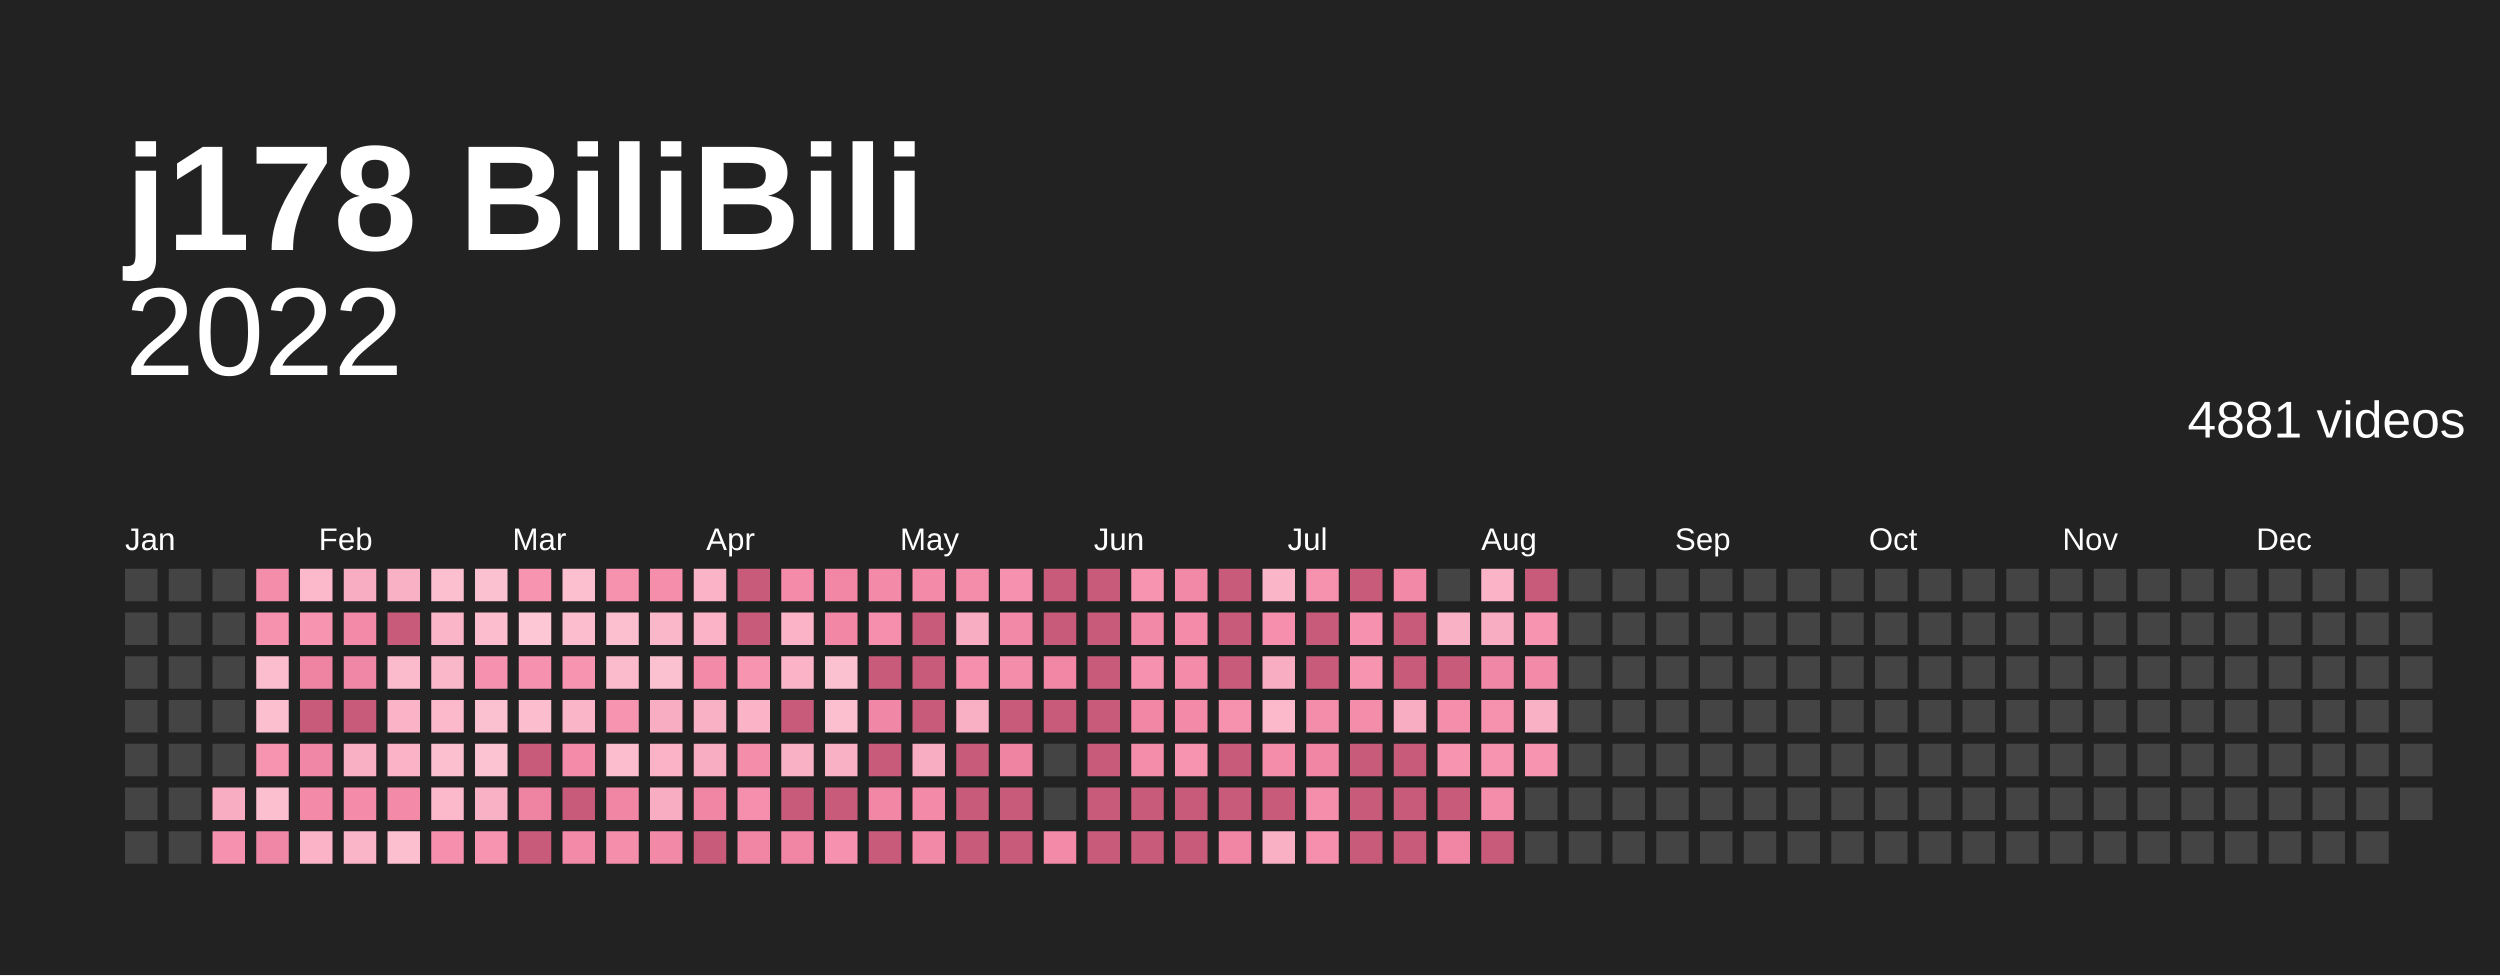
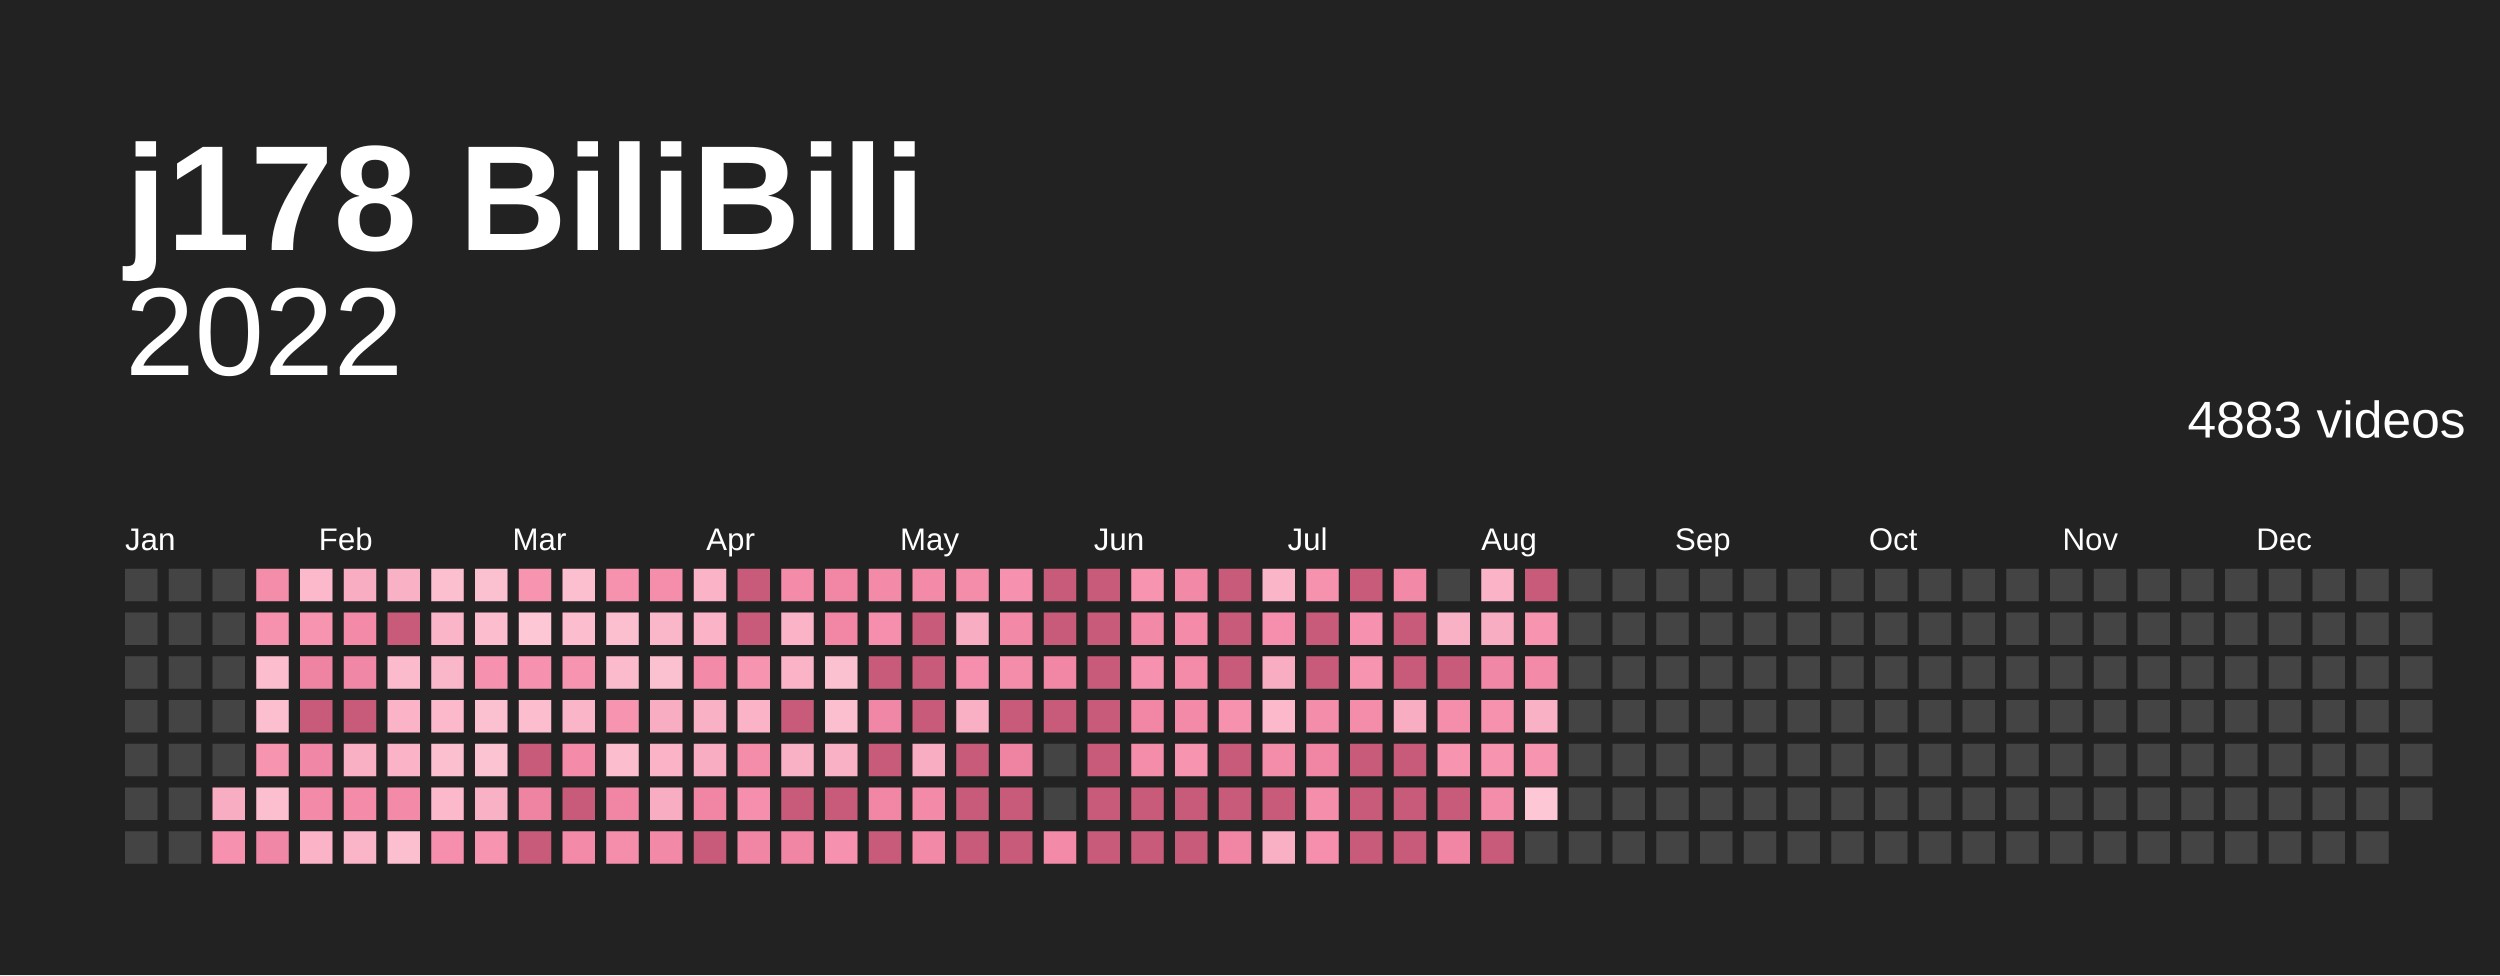
<svg xmlns="http://www.w3.org/2000/svg" baseProfile="full" height="78mm" version="1.1" viewBox="0,0,200,78" width="200mm">
  <defs />
  <rect fill="#222222" height="78" width="200" x="0" y="0" />
  <text fill="#ffffff" style="font-size:12px; font-family:Arial; font-weight:bold;" x="10" y="20">j178 BiliBili</text>
  <text alignment-baseline="hanging" fill="#ffffff" style="font-size:10.0px; font-family:Arial;" x="10" y="30">2022</text>
-   <text alignment-baseline="hanging" fill="#ffffff" style="font-size:4.125px; font-family:Arial;" x="175" y="35">4881 videos</text>
+   <text alignment-baseline="hanging" fill="#ffffff" style="font-size:4.125px; font-family:Arial;" x="175" y="35">4883 videos</text>
  <text fill="#ffffff" style="font-size:2.5px; font-family:Arial" x="10.0" y="44">Jan</text>
  <text fill="#ffffff" style="font-size:2.5px; font-family:Arial" x="25.5" y="44">Feb</text>
  <text fill="#ffffff" style="font-size:2.5px; font-family:Arial" x="41.0" y="44">Mar</text>
  <text fill="#ffffff" style="font-size:2.5px; font-family:Arial" x="56.5" y="44">Apr</text>
  <text fill="#ffffff" style="font-size:2.5px; font-family:Arial" x="72.0" y="44">May</text>
  <text fill="#ffffff" style="font-size:2.5px; font-family:Arial" x="87.5" y="44">Jun</text>
  <text fill="#ffffff" style="font-size:2.5px; font-family:Arial" x="103.0" y="44">Jul</text>
  <text fill="#ffffff" style="font-size:2.5px; font-family:Arial" x="118.5" y="44">Aug</text>
  <text fill="#ffffff" style="font-size:2.5px; font-family:Arial" x="134.0" y="44">Sep</text>
  <text fill="#ffffff" style="font-size:2.5px; font-family:Arial" x="149.5" y="44">Oct</text>
  <text fill="#ffffff" style="font-size:2.5px; font-family:Arial" x="165.0" y="44">Nov</text>
  <text fill="#ffffff" style="font-size:2.5px; font-family:Arial" x="180.5" y="44">Dec</text>
  <rect fill="#444444" height="2.6" width="2.6" x="10.0" y="45.5" />
  <rect fill="#444444" height="2.6" width="2.6" x="10.0" y="49.0" />
  <rect fill="#444444" height="2.6" width="2.6" x="10.0" y="52.5" />
  <rect fill="#444444" height="2.6" width="2.6" x="10.0" y="56.0" />
  <rect fill="#444444" height="2.6" width="2.6" x="10.0" y="59.5" />
  <rect fill="#444444" height="2.6" width="2.6" x="10.0" y="63.0" />
  <rect fill="#444444" height="2.6" width="2.6" x="10.0" y="66.5" />
  <rect fill="#444444" height="2.6" width="2.6" x="13.5" y="45.5" />
  <rect fill="#444444" height="2.6" width="2.6" x="13.5" y="49.0" />
  <rect fill="#444444" height="2.6" width="2.6" x="13.5" y="52.5" />
  <rect fill="#444444" height="2.6" width="2.6" x="13.5" y="56.0" />
  <rect fill="#444444" height="2.6" width="2.6" x="13.5" y="59.5" />
  <rect fill="#444444" height="2.6" width="2.6" x="13.5" y="63.0" />
  <rect fill="#444444" height="2.6" width="2.6" x="13.5" y="66.5" />
  <rect fill="#444444" height="2.6" width="2.6" x="17.0" y="45.5" />
  <rect fill="#444444" height="2.6" width="2.6" x="17.0" y="49.0" />
  <rect fill="#444444" height="2.6" width="2.6" x="17.0" y="52.5" />
  <rect fill="#444444" height="2.6" width="2.6" x="17.0" y="56.0" />
  <rect fill="#444444" height="2.6" width="2.6" x="17.0" y="59.5" />
  <rect fill="#f8adc2" height="2.6" width="2.6" x="17.0" y="63.0" />
  <rect fill="#f692af" height="2.6" width="2.6" x="17.0" y="66.5" />
  <rect fill="#f48daa" height="2.6" width="2.6" x="20.5" y="45.5" />
  <rect fill="#f691ae" height="2.6" width="2.6" x="20.5" y="49.0" />
  <rect fill="#fcbdce" height="2.6" width="2.6" x="20.5" y="52.5" />
  <rect fill="#fcbfd0" height="2.6" width="2.6" x="20.5" y="56.0" />
  <rect fill="#f794b0" height="2.6" width="2.6" x="20.5" y="59.5" />
  <rect fill="#fcbfd0" height="2.6" width="2.6" x="20.5" y="63.0" />
  <rect fill="#f187a6" height="2.6" width="2.6" x="20.5" y="66.5" />
  <rect fill="#fbb9cb" height="2.6" width="2.6" x="24.0" y="45.5" />
  <rect fill="#f794b0" height="2.6" width="2.6" x="24.0" y="49.0" />
  <rect fill="#ef84a2" height="2.6" width="2.6" x="24.0" y="52.5" />
  <rect fill="#c95b7a" height="2.6" width="2.6" x="24.0" y="56.0" />
  <rect fill="#f187a6" height="2.6" width="2.6" x="24.0" y="59.5" />
  <rect fill="#f38aa8" height="2.6" width="2.6" x="24.0" y="63.0" />
  <rect fill="#fab3c7" height="2.6" width="2.6" x="24.0" y="66.5" />
  <rect fill="#f8adc2" height="2.6" width="2.6" x="27.5" y="45.5" />
  <rect fill="#f38aa8" height="2.6" width="2.6" x="27.5" y="49.0" />
  <rect fill="#f187a6" height="2.6" width="2.6" x="27.5" y="52.5" />
  <rect fill="#c95b7a" height="2.6" width="2.6" x="27.5" y="56.0" />
  <rect fill="#f9afc4" height="2.6" width="2.6" x="27.5" y="59.5" />
  <rect fill="#f38ba9" height="2.6" width="2.6" x="27.5" y="63.0" />
  <rect fill="#fab5c8" height="2.6" width="2.6" x="27.5" y="66.5" />
  <rect fill="#f9b1c5" height="2.6" width="2.6" x="31.0" y="45.5" />
  <rect fill="#c95b7a" height="2.6" width="2.6" x="31.0" y="49.0" />
  <rect fill="#fbbbcd" height="2.6" width="2.6" x="31.0" y="52.5" />
  <rect fill="#fab3c7" height="2.6" width="2.6" x="31.0" y="56.0" />
  <rect fill="#fab3c7" height="2.6" width="2.6" x="31.0" y="59.5" />
  <rect fill="#f38aa8" height="2.6" width="2.6" x="31.0" y="63.0" />
  <rect fill="#fcbfd0" height="2.6" width="2.6" x="31.0" y="66.5" />
  <rect fill="#fcbfd0" height="2.6" width="2.6" x="34.5" y="45.5" />
  <rect fill="#fab5c8" height="2.6" width="2.6" x="34.5" y="49.0" />
  <rect fill="#fab7ca" height="2.6" width="2.6" x="34.5" y="52.5" />
  <rect fill="#fbb9cb" height="2.6" width="2.6" x="34.5" y="56.0" />
  <rect fill="#fcbfd0" height="2.6" width="2.6" x="34.5" y="59.5" />
  <rect fill="#fbb9cb" height="2.6" width="2.6" x="34.5" y="63.0" />
  <rect fill="#f58fad" height="2.6" width="2.6" x="34.5" y="66.5" />
  <rect fill="#fcc1d1" height="2.6" width="2.6" x="38.0" y="45.5" />
  <rect fill="#fcbdce" height="2.6" width="2.6" x="38.0" y="49.0" />
  <rect fill="#f692af" height="2.6" width="2.6" x="38.0" y="52.5" />
  <rect fill="#fcc1d1" height="2.6" width="2.6" x="38.0" y="56.0" />
  <rect fill="#fcc3d3" height="2.6" width="2.6" x="38.0" y="59.5" />
  <rect fill="#f9b1c5" height="2.6" width="2.6" x="38.0" y="63.0" />
  <rect fill="#f794b0" height="2.6" width="2.6" x="38.0" y="66.5" />
  <rect fill="#f795b1" height="2.6" width="2.6" x="41.5" y="45.5" />
  <rect fill="#fdc7d6" height="2.6" width="2.6" x="41.5" y="49.0" />
  <rect fill="#f692af" height="2.6" width="2.6" x="41.5" y="52.5" />
  <rect fill="#fcbdce" height="2.6" width="2.6" x="41.5" y="56.0" />
  <rect fill="#c95b7a" height="2.6" width="2.6" x="41.5" y="59.5" />
  <rect fill="#ef84a2" height="2.6" width="2.6" x="41.5" y="63.0" />
  <rect fill="#c95b7a" height="2.6" width="2.6" x="41.5" y="66.5" />
  <rect fill="#fcbfd0" height="2.6" width="2.6" x="45.0" y="45.5" />
  <rect fill="#fcbdce" height="2.6" width="2.6" x="45.0" y="49.0" />
  <rect fill="#f794b0" height="2.6" width="2.6" x="45.0" y="52.5" />
  <rect fill="#fab5c8" height="2.6" width="2.6" x="45.0" y="56.0" />
  <rect fill="#f38ba9" height="2.6" width="2.6" x="45.0" y="59.5" />
  <rect fill="#c95b7a" height="2.6" width="2.6" x="45.0" y="63.0" />
  <rect fill="#f38aa8" height="2.6" width="2.6" x="45.0" y="66.5" />
  <rect fill="#f691ae" height="2.6" width="2.6" x="48.5" y="45.5" />
  <rect fill="#fcbfd0" height="2.6" width="2.6" x="48.5" y="49.0" />
  <rect fill="#fbbbcd" height="2.6" width="2.6" x="48.5" y="52.5" />
  <rect fill="#f795b1" height="2.6" width="2.6" x="48.5" y="56.0" />
  <rect fill="#fcbdce" height="2.6" width="2.6" x="48.5" y="59.5" />
  <rect fill="#f085a4" height="2.6" width="2.6" x="48.5" y="63.0" />
  <rect fill="#f48eab" height="2.6" width="2.6" x="48.5" y="66.5" />
  <rect fill="#f48eab" height="2.6" width="2.6" x="52.0" y="45.5" />
  <rect fill="#fab7ca" height="2.6" width="2.6" x="52.0" y="49.0" />
  <rect fill="#fcc1d1" height="2.6" width="2.6" x="52.0" y="52.5" />
  <rect fill="#f8adc2" height="2.6" width="2.6" x="52.0" y="56.0" />
  <rect fill="#fab3c7" height="2.6" width="2.6" x="52.0" y="59.5" />
  <rect fill="#f8adc2" height="2.6" width="2.6" x="52.0" y="63.0" />
  <rect fill="#f289a7" height="2.6" width="2.6" x="52.0" y="66.5" />
  <rect fill="#fab3c7" height="2.6" width="2.6" x="55.5" y="45.5" />
  <rect fill="#fab3c7" height="2.6" width="2.6" x="55.5" y="49.0" />
  <rect fill="#f38aa8" height="2.6" width="2.6" x="55.5" y="52.5" />
  <rect fill="#f9b1c5" height="2.6" width="2.6" x="55.5" y="56.0" />
  <rect fill="#f8adc2" height="2.6" width="2.6" x="55.5" y="59.5" />
  <rect fill="#f085a4" height="2.6" width="2.6" x="55.5" y="63.0" />
  <rect fill="#c95b7a" height="2.6" width="2.6" x="55.5" y="66.5" />
  <rect fill="#c95b7a" height="2.6" width="2.6" x="59.0" y="45.5" />
  <rect fill="#c95b7a" height="2.6" width="2.6" x="59.0" y="49.0" />
  <rect fill="#f795b1" height="2.6" width="2.6" x="59.0" y="52.5" />
  <rect fill="#fab3c7" height="2.6" width="2.6" x="59.0" y="56.0" />
  <rect fill="#f48daa" height="2.6" width="2.6" x="59.0" y="59.5" />
  <rect fill="#f58fad" height="2.6" width="2.6" x="59.0" y="63.0" />
  <rect fill="#f085a4" height="2.6" width="2.6" x="59.0" y="66.5" />
  <rect fill="#f38ba9" height="2.6" width="2.6" x="62.5" y="45.5" />
  <rect fill="#fab3c7" height="2.6" width="2.6" x="62.5" y="49.0" />
  <rect fill="#fab3c7" height="2.6" width="2.6" x="62.5" y="52.5" />
  <rect fill="#c95b7a" height="2.6" width="2.6" x="62.5" y="56.0" />
  <rect fill="#f9b1c5" height="2.6" width="2.6" x="62.5" y="59.5" />
  <rect fill="#c95b7a" height="2.6" width="2.6" x="62.5" y="63.0" />
  <rect fill="#f085a4" height="2.6" width="2.6" x="62.5" y="66.5" />
  <rect fill="#f186a5" height="2.6" width="2.6" x="66.0" y="45.5" />
  <rect fill="#f186a5" height="2.6" width="2.6" x="66.0" y="49.0" />
  <rect fill="#fcc1d1" height="2.6" width="2.6" x="66.0" y="52.5" />
  <rect fill="#fcbfd0" height="2.6" width="2.6" x="66.0" y="56.0" />
  <rect fill="#f9b1c5" height="2.6" width="2.6" x="66.0" y="59.5" />
  <rect fill="#c95b7a" height="2.6" width="2.6" x="66.0" y="63.0" />
  <rect fill="#f692af" height="2.6" width="2.6" x="66.0" y="66.5" />
  <rect fill="#f38aa8" height="2.6" width="2.6" x="69.5" y="45.5" />
  <rect fill="#f58fad" height="2.6" width="2.6" x="69.5" y="49.0" />
  <rect fill="#c95b7a" height="2.6" width="2.6" x="69.5" y="52.5" />
  <rect fill="#f187a6" height="2.6" width="2.6" x="69.5" y="56.0" />
  <rect fill="#c95b7a" height="2.6" width="2.6" x="69.5" y="59.5" />
  <rect fill="#f186a5" height="2.6" width="2.6" x="69.5" y="63.0" />
  <rect fill="#c95b7a" height="2.6" width="2.6" x="69.5" y="66.5" />
  <rect fill="#f38aa8" height="2.6" width="2.6" x="73.0" y="45.5" />
  <rect fill="#c95b7a" height="2.6" width="2.6" x="73.0" y="49.0" />
  <rect fill="#c95b7a" height="2.6" width="2.6" x="73.0" y="52.5" />
  <rect fill="#c95b7a" height="2.6" width="2.6" x="73.0" y="56.0" />
  <rect fill="#f8adc2" height="2.6" width="2.6" x="73.0" y="59.5" />
  <rect fill="#f38aa8" height="2.6" width="2.6" x="73.0" y="63.0" />
  <rect fill="#f289a7" height="2.6" width="2.6" x="73.0" y="66.5" />
  <rect fill="#f48daa" height="2.6" width="2.6" x="76.5" y="45.5" />
  <rect fill="#f8adc2" height="2.6" width="2.6" x="76.5" y="49.0" />
  <rect fill="#f58fad" height="2.6" width="2.6" x="76.5" y="52.5" />
  <rect fill="#f9afc4" height="2.6" width="2.6" x="76.5" y="56.0" />
  <rect fill="#c95b7a" height="2.6" width="2.6" x="76.5" y="59.5" />
  <rect fill="#c95b7a" height="2.6" width="2.6" x="76.5" y="63.0" />
  <rect fill="#c95b7a" height="2.6" width="2.6" x="76.5" y="66.5" />
  <rect fill="#f692af" height="2.6" width="2.6" x="80.0" y="45.5" />
  <rect fill="#f289a7" height="2.6" width="2.6" x="80.0" y="49.0" />
  <rect fill="#f48daa" height="2.6" width="2.6" x="80.0" y="52.5" />
  <rect fill="#c95b7a" height="2.6" width="2.6" x="80.0" y="56.0" />
  <rect fill="#ef84a2" height="2.6" width="2.6" x="80.0" y="59.5" />
  <rect fill="#c95b7a" height="2.6" width="2.6" x="80.0" y="63.0" />
  <rect fill="#c95b7a" height="2.6" width="2.6" x="80.0" y="66.5" />
  <rect fill="#c95b7a" height="2.6" width="2.6" x="83.5" y="45.5" />
  <rect fill="#c95b7a" height="2.6" width="2.6" x="83.5" y="49.0" />
  <rect fill="#f186a5" height="2.6" width="2.6" x="83.5" y="52.5" />
  <rect fill="#c95b7a" height="2.6" width="2.6" x="83.5" y="56.0" />
  <rect fill="#444444" height="2.6" width="2.6" x="83.5" y="59.5" />
  <rect fill="#444444" height="2.6" width="2.6" x="83.5" y="63.0" />
  <rect fill="#f38aa8" height="2.6" width="2.6" x="83.5" y="66.5" />
  <rect fill="#c95b7a" height="2.6" width="2.6" x="87.0" y="45.5" />
  <rect fill="#c95b7a" height="2.6" width="2.6" x="87.0" y="49.0" />
  <rect fill="#c95b7a" height="2.6" width="2.6" x="87.0" y="52.5" />
  <rect fill="#c95b7a" height="2.6" width="2.6" x="87.0" y="56.0" />
  <rect fill="#c95b7a" height="2.6" width="2.6" x="87.0" y="59.5" />
  <rect fill="#c95b7a" height="2.6" width="2.6" x="87.0" y="63.0" />
  <rect fill="#c95b7a" height="2.6" width="2.6" x="87.0" y="66.5" />
  <rect fill="#f795b1" height="2.6" width="2.6" x="90.5" y="45.5" />
  <rect fill="#f289a7" height="2.6" width="2.6" x="90.5" y="49.0" />
  <rect fill="#f692af" height="2.6" width="2.6" x="90.5" y="52.5" />
  <rect fill="#f186a5" height="2.6" width="2.6" x="90.5" y="56.0" />
  <rect fill="#f48daa" height="2.6" width="2.6" x="90.5" y="59.5" />
  <rect fill="#c95b7a" height="2.6" width="2.6" x="90.5" y="63.0" />
  <rect fill="#c95b7a" height="2.6" width="2.6" x="90.5" y="66.5" />
  <rect fill="#f289a7" height="2.6" width="2.6" x="94.0" y="45.5" />
  <rect fill="#f38ba9" height="2.6" width="2.6" x="94.0" y="49.0" />
  <rect fill="#f38ba9" height="2.6" width="2.6" x="94.0" y="52.5" />
  <rect fill="#f38aa8" height="2.6" width="2.6" x="94.0" y="56.0" />
  <rect fill="#f795b1" height="2.6" width="2.6" x="94.0" y="59.5" />
  <rect fill="#c95b7a" height="2.6" width="2.6" x="94.0" y="63.0" />
  <rect fill="#c95b7a" height="2.6" width="2.6" x="94.0" y="66.5" />
  <rect fill="#c95b7a" height="2.6" width="2.6" x="97.5" y="45.5" />
  <rect fill="#c95b7a" height="2.6" width="2.6" x="97.5" y="49.0" />
  <rect fill="#c95b7a" height="2.6" width="2.6" x="97.5" y="52.5" />
  <rect fill="#f691ae" height="2.6" width="2.6" x="97.5" y="56.0" />
  <rect fill="#c95b7a" height="2.6" width="2.6" x="97.5" y="59.5" />
  <rect fill="#c95b7a" height="2.6" width="2.6" x="97.5" y="63.0" />
  <rect fill="#f085a4" height="2.6" width="2.6" x="97.5" y="66.5" />
  <rect fill="#fab5c8" height="2.6" width="2.6" x="101.0" y="45.5" />
  <rect fill="#f58fad" height="2.6" width="2.6" x="101.0" y="49.0" />
  <rect fill="#f8adc2" height="2.6" width="2.6" x="101.0" y="52.5" />
  <rect fill="#fbb9cb" height="2.6" width="2.6" x="101.0" y="56.0" />
  <rect fill="#f48daa" height="2.6" width="2.6" x="101.0" y="59.5" />
  <rect fill="#c95b7a" height="2.6" width="2.6" x="101.0" y="63.0" />
  <rect fill="#f9afc4" height="2.6" width="2.6" x="101.0" y="66.5" />
  <rect fill="#f691ae" height="2.6" width="2.6" x="104.5" y="45.5" />
  <rect fill="#c95b7a" height="2.6" width="2.6" x="104.5" y="49.0" />
  <rect fill="#c95b7a" height="2.6" width="2.6" x="104.5" y="52.5" />
  <rect fill="#f48daa" height="2.6" width="2.6" x="104.5" y="56.0" />
  <rect fill="#f085a4" height="2.6" width="2.6" x="104.5" y="59.5" />
  <rect fill="#f48eab" height="2.6" width="2.6" x="104.5" y="63.0" />
  <rect fill="#f58fad" height="2.6" width="2.6" x="104.5" y="66.5" />
  <rect fill="#c95b7a" height="2.6" width="2.6" x="108.0" y="45.5" />
  <rect fill="#f692af" height="2.6" width="2.6" x="108.0" y="49.0" />
  <rect fill="#f794b0" height="2.6" width="2.6" x="108.0" y="52.5" />
  <rect fill="#f48daa" height="2.6" width="2.6" x="108.0" y="56.0" />
  <rect fill="#c95b7a" height="2.6" width="2.6" x="108.0" y="59.5" />
  <rect fill="#c95b7a" height="2.6" width="2.6" x="108.0" y="63.0" />
  <rect fill="#c95b7a" height="2.6" width="2.6" x="108.0" y="66.5" />
  <rect fill="#f289a7" height="2.6" width="2.6" x="111.5" y="45.5" />
  <rect fill="#c95b7a" height="2.6" width="2.6" x="111.5" y="49.0" />
  <rect fill="#c95b7a" height="2.6" width="2.6" x="111.5" y="52.5" />
  <rect fill="#f8adc2" height="2.6" width="2.6" x="111.5" y="56.0" />
  <rect fill="#c95b7a" height="2.6" width="2.6" x="111.5" y="59.5" />
  <rect fill="#c95b7a" height="2.6" width="2.6" x="111.5" y="63.0" />
  <rect fill="#c95b7a" height="2.6" width="2.6" x="111.5" y="66.5" />
  <rect fill="#444444" height="2.6" width="2.6" x="115.0" y="45.5" />
  <rect fill="#f9b1c5" height="2.6" width="2.6" x="115.0" y="49.0" />
  <rect fill="#c95b7a" height="2.6" width="2.6" x="115.0" y="52.5" />
  <rect fill="#f48eab" height="2.6" width="2.6" x="115.0" y="56.0" />
  <rect fill="#f794b0" height="2.6" width="2.6" x="115.0" y="59.5" />
  <rect fill="#c95b7a" height="2.6" width="2.6" x="115.0" y="63.0" />
  <rect fill="#f085a4" height="2.6" width="2.6" x="115.0" y="66.5" />
  <rect fill="#fab3c7" height="2.6" width="2.6" x="118.5" y="45.5" />
  <rect fill="#f8adc2" height="2.6" width="2.6" x="118.5" y="49.0" />
  <rect fill="#f187a6" height="2.6" width="2.6" x="118.5" y="52.5" />
  <rect fill="#f691ae" height="2.6" width="2.6" x="118.5" y="56.0" />
  <rect fill="#f795b1" height="2.6" width="2.6" x="118.5" y="59.5" />
  <rect fill="#f48daa" height="2.6" width="2.6" x="118.5" y="63.0" />
  <rect fill="#c95b7a" height="2.6" width="2.6" x="118.5" y="66.5" />
  <rect fill="#c95b7a" height="2.6" width="2.6" x="122.0" y="45.5" />
  <rect fill="#f795b1" height="2.6" width="2.6" x="122.0" y="49.0" />
  <rect fill="#f38aa8" height="2.6" width="2.6" x="122.0" y="52.5" />
  <rect fill="#f9b1c5" height="2.6" width="2.6" x="122.0" y="56.0" />
  <rect fill="#f794b0" height="2.6" width="2.6" x="122.0" y="59.5" />
-   <rect fill="#444444" height="2.6" width="2.6" x="122.0" y="63.0" />
+   <rect fill="#fdc7d6" height="2.6" width="2.6" x="122.0" y="63.0" />
  <rect fill="#444444" height="2.6" width="2.6" x="122.0" y="66.5" />
  <rect fill="#444444" height="2.6" width="2.6" x="125.5" y="45.5" />
  <rect fill="#444444" height="2.6" width="2.6" x="125.5" y="49.0" />
  <rect fill="#444444" height="2.6" width="2.6" x="125.5" y="52.5" />
  <rect fill="#444444" height="2.6" width="2.6" x="125.5" y="56.0" />
  <rect fill="#444444" height="2.6" width="2.6" x="125.5" y="59.5" />
  <rect fill="#444444" height="2.6" width="2.6" x="125.5" y="63.0" />
  <rect fill="#444444" height="2.6" width="2.6" x="125.5" y="66.5" />
  <rect fill="#444444" height="2.6" width="2.6" x="129.0" y="45.5" />
  <rect fill="#444444" height="2.6" width="2.6" x="129.0" y="49.0" />
  <rect fill="#444444" height="2.6" width="2.6" x="129.0" y="52.5" />
  <rect fill="#444444" height="2.6" width="2.6" x="129.0" y="56.0" />
  <rect fill="#444444" height="2.6" width="2.6" x="129.0" y="59.5" />
  <rect fill="#444444" height="2.6" width="2.6" x="129.0" y="63.0" />
  <rect fill="#444444" height="2.6" width="2.6" x="129.0" y="66.5" />
  <rect fill="#444444" height="2.6" width="2.6" x="132.5" y="45.5" />
  <rect fill="#444444" height="2.6" width="2.6" x="132.5" y="49.0" />
  <rect fill="#444444" height="2.6" width="2.6" x="132.5" y="52.5" />
  <rect fill="#444444" height="2.6" width="2.6" x="132.5" y="56.0" />
  <rect fill="#444444" height="2.6" width="2.6" x="132.5" y="59.5" />
  <rect fill="#444444" height="2.6" width="2.6" x="132.5" y="63.0" />
  <rect fill="#444444" height="2.6" width="2.6" x="132.5" y="66.5" />
  <rect fill="#444444" height="2.6" width="2.6" x="136.0" y="45.5" />
  <rect fill="#444444" height="2.6" width="2.6" x="136.0" y="49.0" />
  <rect fill="#444444" height="2.6" width="2.6" x="136.0" y="52.5" />
  <rect fill="#444444" height="2.6" width="2.6" x="136.0" y="56.0" />
  <rect fill="#444444" height="2.6" width="2.6" x="136.0" y="59.5" />
  <rect fill="#444444" height="2.6" width="2.6" x="136.0" y="63.0" />
  <rect fill="#444444" height="2.6" width="2.6" x="136.0" y="66.5" />
  <rect fill="#444444" height="2.6" width="2.6" x="139.5" y="45.5" />
  <rect fill="#444444" height="2.6" width="2.6" x="139.5" y="49.0" />
  <rect fill="#444444" height="2.6" width="2.6" x="139.5" y="52.5" />
  <rect fill="#444444" height="2.6" width="2.6" x="139.5" y="56.0" />
  <rect fill="#444444" height="2.6" width="2.6" x="139.5" y="59.5" />
  <rect fill="#444444" height="2.6" width="2.6" x="139.5" y="63.0" />
  <rect fill="#444444" height="2.6" width="2.6" x="139.5" y="66.5" />
  <rect fill="#444444" height="2.6" width="2.6" x="143.0" y="45.5" />
  <rect fill="#444444" height="2.6" width="2.6" x="143.0" y="49.0" />
  <rect fill="#444444" height="2.6" width="2.6" x="143.0" y="52.5" />
  <rect fill="#444444" height="2.6" width="2.6" x="143.0" y="56.0" />
  <rect fill="#444444" height="2.6" width="2.6" x="143.0" y="59.5" />
  <rect fill="#444444" height="2.6" width="2.6" x="143.0" y="63.0" />
  <rect fill="#444444" height="2.6" width="2.6" x="143.0" y="66.5" />
  <rect fill="#444444" height="2.6" width="2.6" x="146.5" y="45.5" />
  <rect fill="#444444" height="2.6" width="2.6" x="146.5" y="49.0" />
  <rect fill="#444444" height="2.6" width="2.6" x="146.5" y="52.5" />
  <rect fill="#444444" height="2.6" width="2.6" x="146.5" y="56.0" />
  <rect fill="#444444" height="2.6" width="2.6" x="146.5" y="59.5" />
  <rect fill="#444444" height="2.6" width="2.6" x="146.5" y="63.0" />
  <rect fill="#444444" height="2.6" width="2.6" x="146.5" y="66.5" />
  <rect fill="#444444" height="2.6" width="2.6" x="150.0" y="45.5" />
  <rect fill="#444444" height="2.6" width="2.6" x="150.0" y="49.0" />
  <rect fill="#444444" height="2.6" width="2.6" x="150.0" y="52.5" />
  <rect fill="#444444" height="2.6" width="2.6" x="150.0" y="56.0" />
  <rect fill="#444444" height="2.6" width="2.6" x="150.0" y="59.5" />
  <rect fill="#444444" height="2.6" width="2.6" x="150.0" y="63.0" />
  <rect fill="#444444" height="2.6" width="2.6" x="150.0" y="66.5" />
  <rect fill="#444444" height="2.6" width="2.6" x="153.5" y="45.5" />
  <rect fill="#444444" height="2.6" width="2.6" x="153.5" y="49.0" />
  <rect fill="#444444" height="2.6" width="2.6" x="153.5" y="52.5" />
  <rect fill="#444444" height="2.6" width="2.6" x="153.5" y="56.0" />
  <rect fill="#444444" height="2.6" width="2.6" x="153.5" y="59.5" />
  <rect fill="#444444" height="2.6" width="2.6" x="153.5" y="63.0" />
  <rect fill="#444444" height="2.6" width="2.6" x="153.5" y="66.5" />
  <rect fill="#444444" height="2.6" width="2.6" x="157.0" y="45.5" />
  <rect fill="#444444" height="2.6" width="2.6" x="157.0" y="49.0" />
  <rect fill="#444444" height="2.6" width="2.6" x="157.0" y="52.5" />
  <rect fill="#444444" height="2.6" width="2.6" x="157.0" y="56.0" />
  <rect fill="#444444" height="2.6" width="2.6" x="157.0" y="59.5" />
  <rect fill="#444444" height="2.6" width="2.6" x="157.0" y="63.0" />
  <rect fill="#444444" height="2.6" width="2.6" x="157.0" y="66.5" />
  <rect fill="#444444" height="2.6" width="2.6" x="160.5" y="45.5" />
  <rect fill="#444444" height="2.6" width="2.6" x="160.5" y="49.0" />
  <rect fill="#444444" height="2.6" width="2.6" x="160.5" y="52.5" />
  <rect fill="#444444" height="2.6" width="2.6" x="160.5" y="56.0" />
  <rect fill="#444444" height="2.6" width="2.6" x="160.5" y="59.5" />
  <rect fill="#444444" height="2.6" width="2.6" x="160.5" y="63.0" />
  <rect fill="#444444" height="2.6" width="2.6" x="160.5" y="66.5" />
  <rect fill="#444444" height="2.6" width="2.6" x="164.0" y="45.5" />
  <rect fill="#444444" height="2.6" width="2.6" x="164.0" y="49.0" />
  <rect fill="#444444" height="2.6" width="2.6" x="164.0" y="52.5" />
  <rect fill="#444444" height="2.6" width="2.6" x="164.0" y="56.0" />
  <rect fill="#444444" height="2.6" width="2.6" x="164.0" y="59.5" />
  <rect fill="#444444" height="2.6" width="2.6" x="164.0" y="63.0" />
  <rect fill="#444444" height="2.6" width="2.6" x="164.0" y="66.5" />
  <rect fill="#444444" height="2.6" width="2.6" x="167.5" y="45.5" />
  <rect fill="#444444" height="2.6" width="2.6" x="167.5" y="49.0" />
  <rect fill="#444444" height="2.6" width="2.6" x="167.5" y="52.5" />
  <rect fill="#444444" height="2.6" width="2.6" x="167.5" y="56.0" />
  <rect fill="#444444" height="2.6" width="2.6" x="167.5" y="59.5" />
  <rect fill="#444444" height="2.6" width="2.6" x="167.5" y="63.0" />
  <rect fill="#444444" height="2.6" width="2.6" x="167.5" y="66.5" />
  <rect fill="#444444" height="2.6" width="2.6" x="171.0" y="45.5" />
  <rect fill="#444444" height="2.6" width="2.6" x="171.0" y="49.0" />
  <rect fill="#444444" height="2.6" width="2.6" x="171.0" y="52.5" />
  <rect fill="#444444" height="2.6" width="2.6" x="171.0" y="56.0" />
  <rect fill="#444444" height="2.6" width="2.6" x="171.0" y="59.5" />
  <rect fill="#444444" height="2.6" width="2.6" x="171.0" y="63.0" />
  <rect fill="#444444" height="2.6" width="2.6" x="171.0" y="66.5" />
  <rect fill="#444444" height="2.6" width="2.6" x="174.5" y="45.5" />
  <rect fill="#444444" height="2.6" width="2.6" x="174.5" y="49.0" />
  <rect fill="#444444" height="2.6" width="2.6" x="174.5" y="52.5" />
  <rect fill="#444444" height="2.6" width="2.6" x="174.5" y="56.0" />
  <rect fill="#444444" height="2.6" width="2.6" x="174.5" y="59.5" />
  <rect fill="#444444" height="2.6" width="2.6" x="174.5" y="63.0" />
  <rect fill="#444444" height="2.6" width="2.6" x="174.5" y="66.5" />
  <rect fill="#444444" height="2.6" width="2.6" x="178.0" y="45.5" />
  <rect fill="#444444" height="2.6" width="2.6" x="178.0" y="49.0" />
  <rect fill="#444444" height="2.6" width="2.6" x="178.0" y="52.5" />
  <rect fill="#444444" height="2.6" width="2.6" x="178.0" y="56.0" />
  <rect fill="#444444" height="2.6" width="2.6" x="178.0" y="59.5" />
  <rect fill="#444444" height="2.6" width="2.6" x="178.0" y="63.0" />
  <rect fill="#444444" height="2.6" width="2.6" x="178.0" y="66.5" />
  <rect fill="#444444" height="2.6" width="2.6" x="181.5" y="45.5" />
  <rect fill="#444444" height="2.6" width="2.6" x="181.5" y="49.0" />
  <rect fill="#444444" height="2.6" width="2.6" x="181.5" y="52.5" />
  <rect fill="#444444" height="2.6" width="2.6" x="181.5" y="56.0" />
  <rect fill="#444444" height="2.6" width="2.6" x="181.5" y="59.5" />
  <rect fill="#444444" height="2.6" width="2.6" x="181.5" y="63.0" />
  <rect fill="#444444" height="2.6" width="2.6" x="181.5" y="66.5" />
  <rect fill="#444444" height="2.6" width="2.6" x="185.0" y="45.5" />
  <rect fill="#444444" height="2.6" width="2.6" x="185.0" y="49.0" />
  <rect fill="#444444" height="2.6" width="2.6" x="185.0" y="52.5" />
  <rect fill="#444444" height="2.6" width="2.6" x="185.0" y="56.0" />
  <rect fill="#444444" height="2.6" width="2.6" x="185.0" y="59.5" />
  <rect fill="#444444" height="2.6" width="2.6" x="185.0" y="63.0" />
  <rect fill="#444444" height="2.6" width="2.6" x="185.0" y="66.5" />
  <rect fill="#444444" height="2.6" width="2.6" x="188.5" y="45.5" />
  <rect fill="#444444" height="2.6" width="2.6" x="188.5" y="49.0" />
  <rect fill="#444444" height="2.6" width="2.6" x="188.5" y="52.5" />
  <rect fill="#444444" height="2.6" width="2.6" x="188.5" y="56.0" />
  <rect fill="#444444" height="2.6" width="2.6" x="188.5" y="59.5" />
  <rect fill="#444444" height="2.6" width="2.6" x="188.5" y="63.0" />
  <rect fill="#444444" height="2.6" width="2.6" x="188.5" y="66.5" />
  <rect fill="#444444" height="2.6" width="2.6" x="192.0" y="45.5" />
  <rect fill="#444444" height="2.6" width="2.6" x="192.0" y="49.0" />
  <rect fill="#444444" height="2.6" width="2.6" x="192.0" y="52.5" />
  <rect fill="#444444" height="2.6" width="2.6" x="192.0" y="56.0" />
  <rect fill="#444444" height="2.6" width="2.6" x="192.0" y="59.5" />
  <rect fill="#444444" height="2.6" width="2.6" x="192.0" y="63.0" />
</svg>
